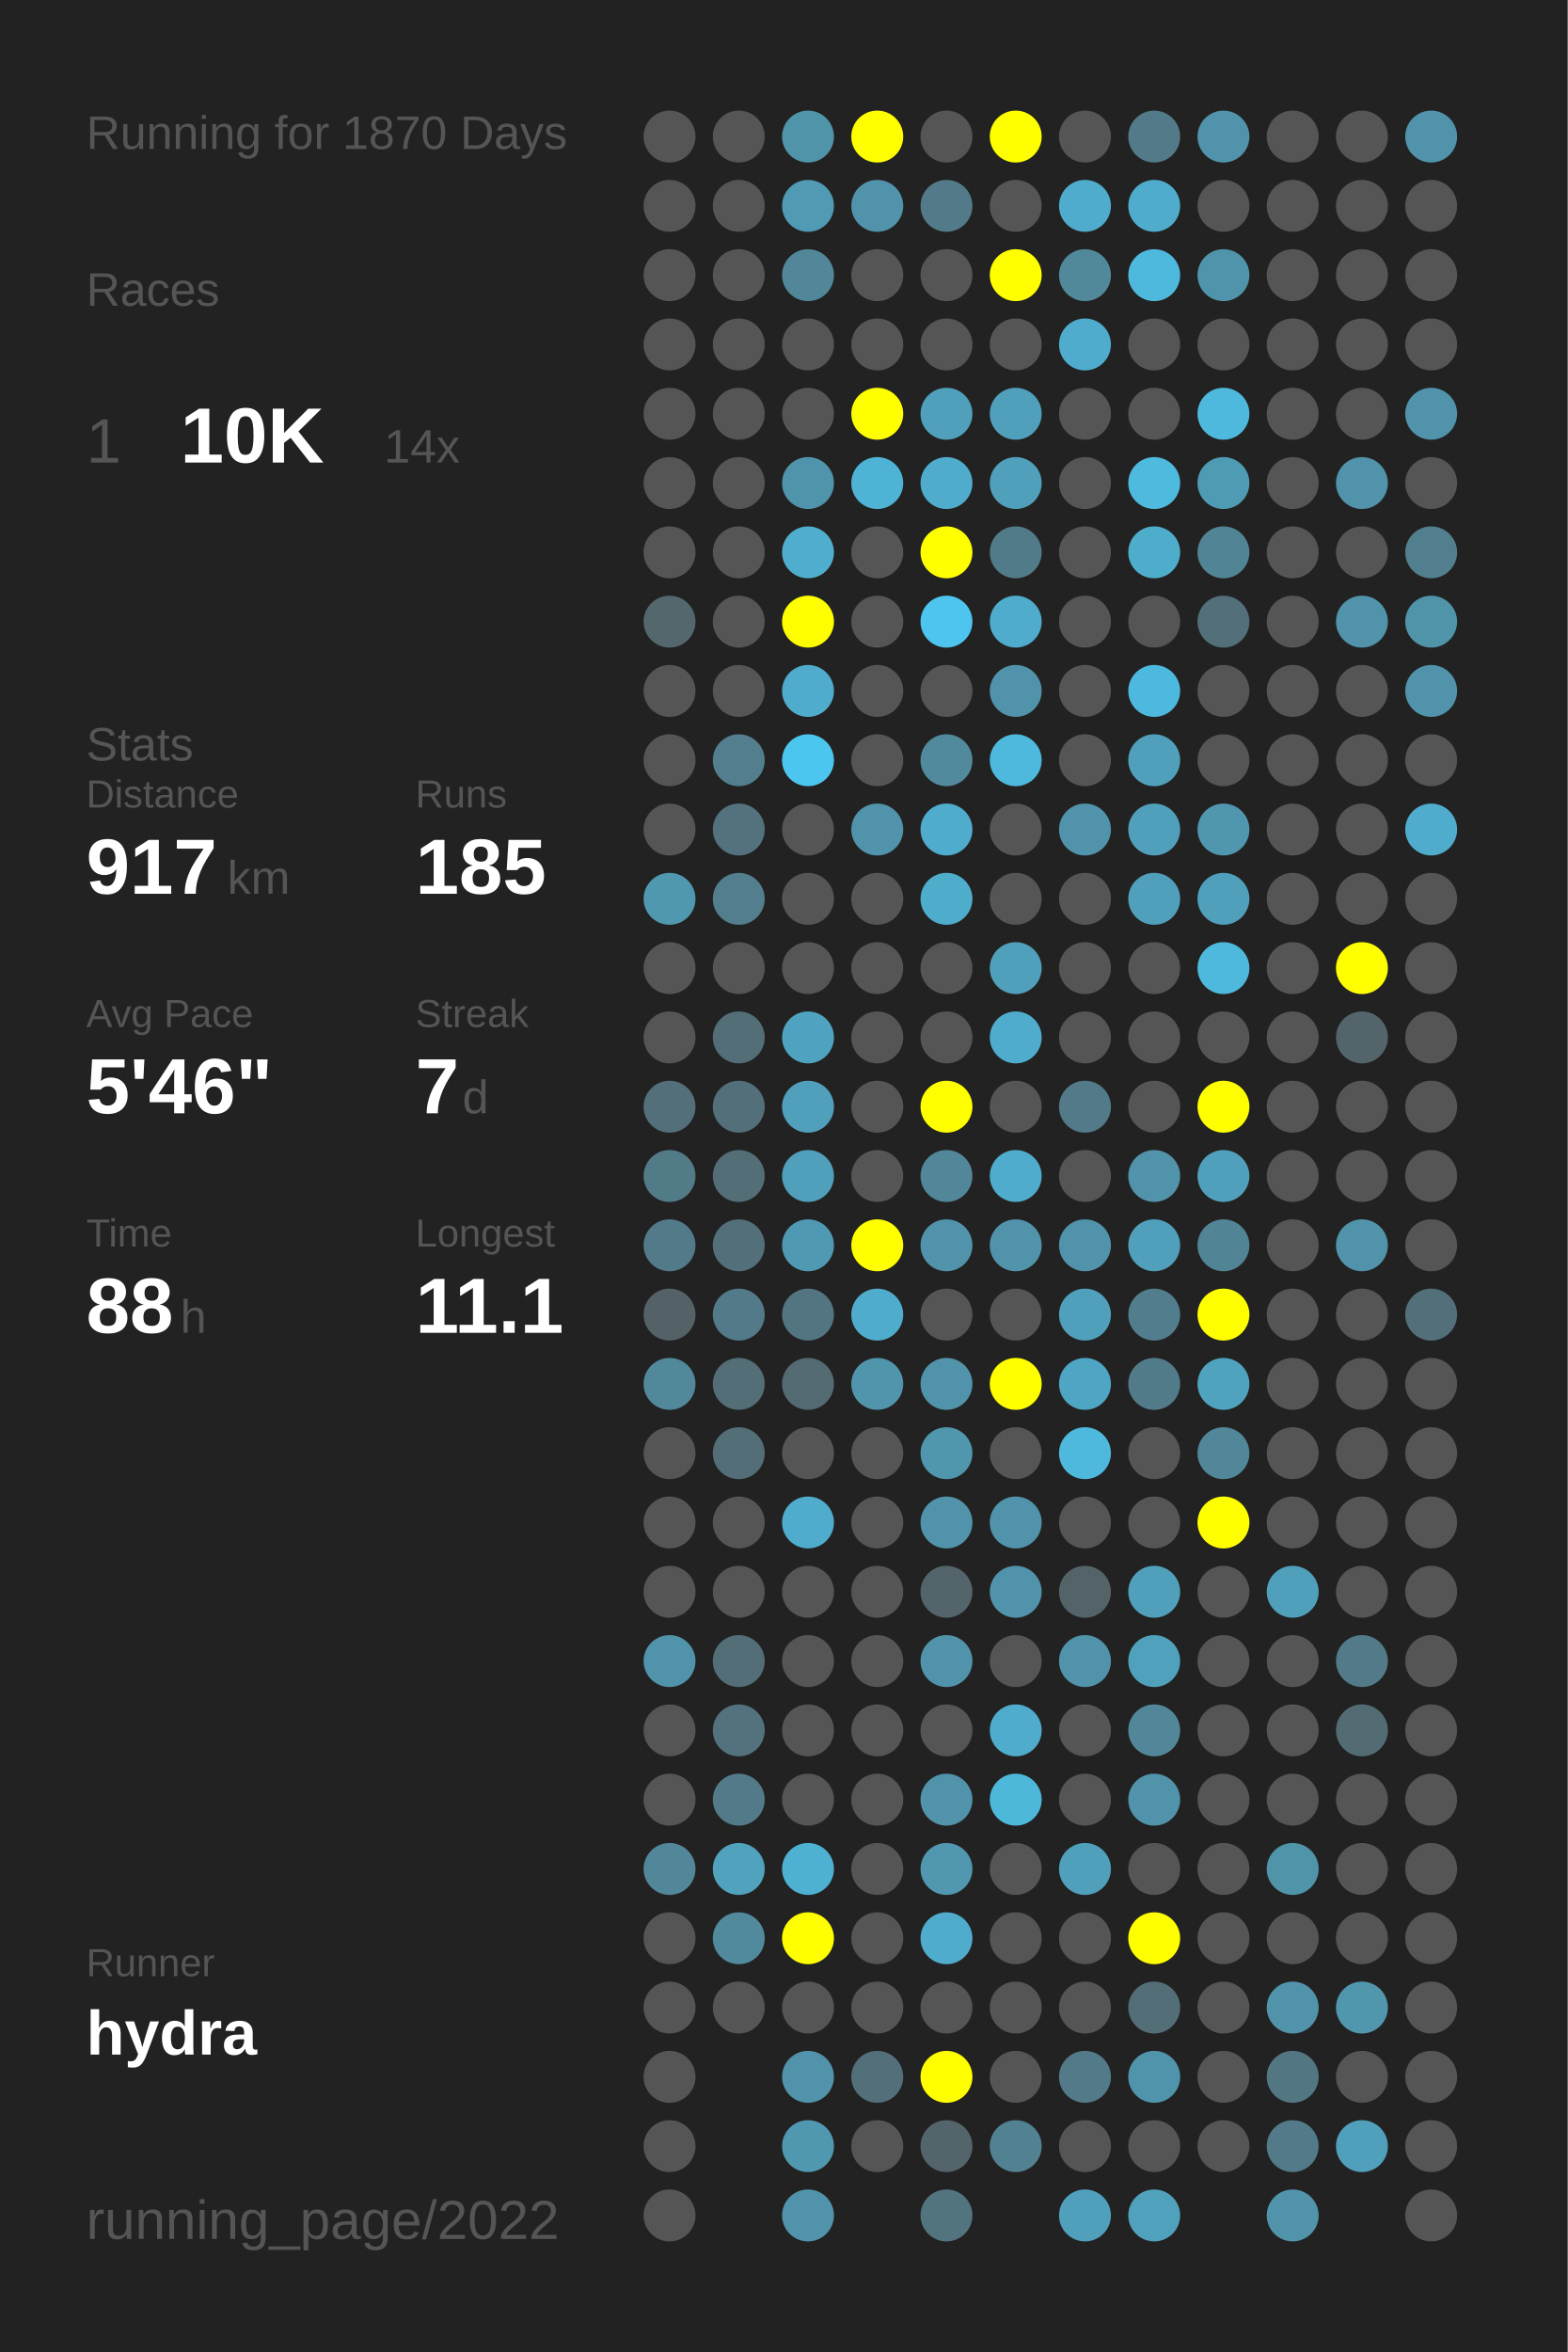
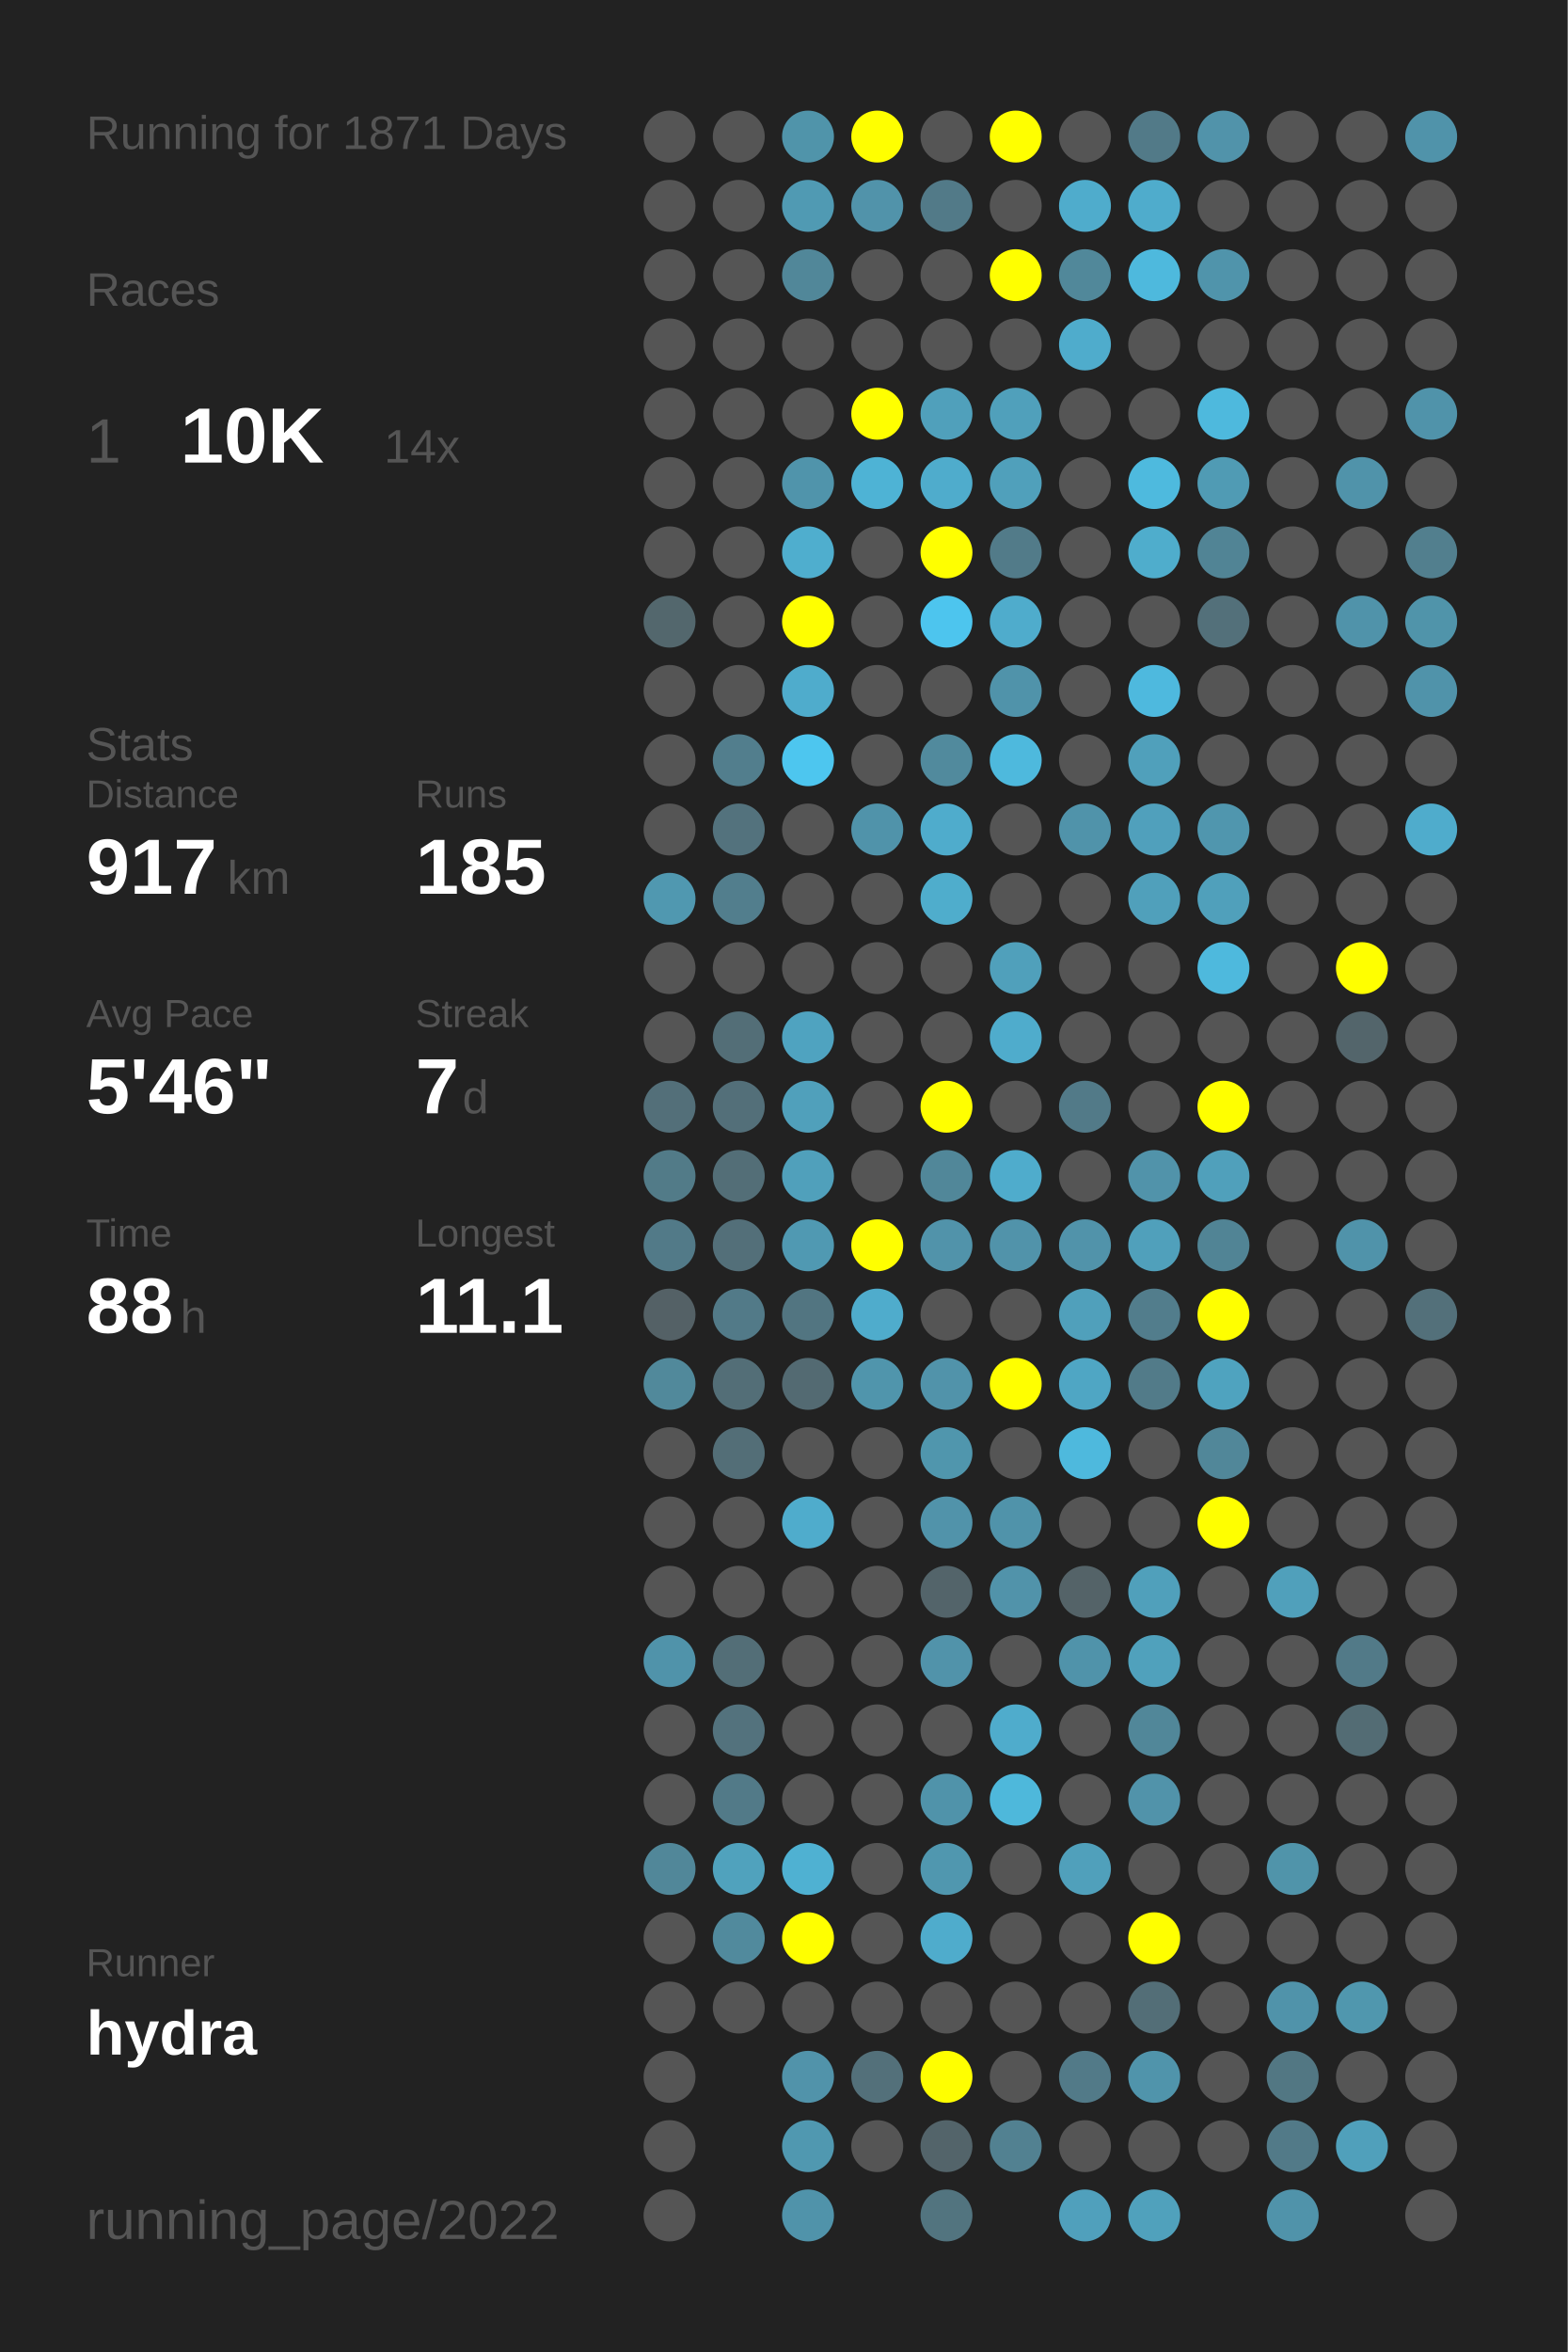
<svg xmlns="http://www.w3.org/2000/svg" baseProfile="full" height="300mm" version="1.1" viewBox="0,0,200,300" width="200mm">
  <defs />
  <rect fill="#222222" height="300" width="200" x="0" y="0" />
-   <text fill="#555555" style="font-size:6px; font-family:Arial;" x="11" y="19">Running for 1870 Days</text>
+   <text fill="#555555" style="font-size:6px; font-family:Arial;" x="11" y="19">Running for 1871 Days</text>
  <text fill="#555555" style="font-size:6px; font-family:Arial;" x="11" y="39">Races</text>
  <text fill="#555555" style="font-size:8px; font-family:Arial;" x="11" y="59">1</text>
  <text fill="#FFFFFF" style="font-size:10px; font-family:Arial; font-weight:bold;" x="23" y="59">10K</text>
  <text fill="#555555" style="font-size:6px; font-family:Arial;" x="49" y="59">14x</text>
  <text fill="#555555" style="font-size:6px; font-family:Arial;" x="11" y="97">Stats</text>
  <text fill="#555555" style="font-size:5px; font-family:Arial;" x="11" y="103">Distance</text>
  <text fill="#FFFFFF" style="font-size:10px; font-family:Arial; font-weight:bold;" x="11" y="114">917</text>
  <text fill="#555555" style="font-size:6px; font-family:Arial;" x="29" y="114">km</text>
  <text fill="#555555" style="font-size:5px; font-family:Arial;" x="53" y="103">Runs</text>
  <text fill="#FFFFFF" style="font-size:10px; font-family:Arial; font-weight:bold;" x="53" y="114">185</text>
  <text fill="#555555" style="font-size:5px; font-family:Arial;" x="11" y="131">Avg Pace</text>
  <text fill="#FFFFFF" style="font-size:10px; font-family:Arial; font-weight:bold;" x="11" y="142">5'46"</text>
  <text fill="#555555" style="font-size:5px; font-family:Arial;" x="53" y="131">Streak</text>
  <text fill="#FFFFFF" style="font-size:10px; font-family:Arial; font-weight:bold;" x="53" y="142">7</text>
  <text fill="#555555" style="font-size:6px; font-family:Arial;" x="59" y="142">d</text>
  <text fill="#555555" style="font-size:5px; font-family:Arial;" x="11" y="159">Time</text>
  <text fill="#FFFFFF" style="font-size:10px; font-family:Arial; font-weight:bold;" x="11" y="170">88</text>
  <text fill="#555555" style="font-size:6px; font-family:Arial;" x="23" y="170">h</text>
  <text fill="#555555" style="font-size:5px; font-family:Arial;" x="53" y="159">Longest</text>
  <text fill="#FFFFFF" style="font-size:10px; font-family:Arial; font-weight:bold;" x="53" y="170">11.1</text>
  <text fill="#555555" style="font-size:5px; font-family:Arial;" x="11" y="252.065">Runner</text>
  <text fill="#FFFFFF" style="font-size:8px; font-family:Arial; font-weight:bold;" x="11" y="262.065">hydra</text>
  <text fill="#555555" style="font-size:7px; font-family:Arial;" x="11" y="285.581">running_page/2022</text>
  <circle cx="85.417" cy="17.419" fill="#555555" r="3.312" />
  <circle cx="85.417" cy="26.258" fill="#555555" r="3.312" />
  <circle cx="85.417" cy="35.097" fill="#555555" r="3.312" />
  <circle cx="85.417" cy="43.935" fill="#555555" r="3.312" />
  <circle cx="85.417" cy="52.774" fill="#555555" r="3.312" />
  <circle cx="85.417" cy="61.613" fill="#555555" r="3.312" />
  <circle cx="85.417" cy="70.452" fill="#555555" r="3.312" />
  <circle cx="85.417" cy="79.29" fill="#53676d" r="3.312" />
  <circle cx="85.417" cy="88.129" fill="#555555" r="3.312" />
  <circle cx="85.417" cy="96.968" fill="#555555" r="3.312" />
  <circle cx="85.417" cy="105.806" fill="#555555" r="3.312" />
  <circle cx="85.417" cy="114.645" fill="#5098b0" r="3.312" />
  <circle cx="85.417" cy="123.484" fill="#555555" r="3.312" />
  <circle cx="85.417" cy="132.323" fill="#555555" r="3.312" />
  <circle cx="85.417" cy="141.161" fill="#536f79" r="3.312" />
  <circle cx="85.417" cy="150" fill="#527b88" r="3.312" />
  <circle cx="85.417" cy="158.839" fill="#527a88" r="3.312" />
  <circle cx="85.417" cy="167.677" fill="#546166" r="3.312" />
  <circle cx="85.417" cy="176.516" fill="#51899b" r="3.312" />
  <circle cx="85.417" cy="185.355" fill="#555555" r="3.312" />
  <circle cx="85.417" cy="194.194" fill="#555555" r="3.312" />
  <circle cx="85.417" cy="203.032" fill="#555555" r="3.312" />
  <circle cx="85.417" cy="211.871" fill="#5093aa" r="3.312" />
  <circle cx="85.417" cy="220.71" fill="#555555" r="3.312" />
  <circle cx="85.417" cy="229.548" fill="#555555" r="3.312" />
  <circle cx="85.417" cy="238.387" fill="#518799" r="3.312" />
  <circle cx="85.417" cy="247.226" fill="#555555" r="3.312" />
  <circle cx="85.417" cy="256.065" fill="#555555" r="3.312" />
  <circle cx="85.417" cy="264.903" fill="#555555" r="3.312" />
  <circle cx="85.417" cy="273.742" fill="#555555" r="3.312" />
  <circle cx="85.417" cy="282.581" fill="#555555" r="3.312" />
  <circle cx="94.25" cy="17.419" fill="#555555" r="3.312" />
  <circle cx="94.25" cy="26.258" fill="#555555" r="3.312" />
  <circle cx="94.25" cy="35.097" fill="#555555" r="3.312" />
  <circle cx="94.25" cy="43.935" fill="#555555" r="3.312" />
  <circle cx="94.25" cy="52.774" fill="#555555" r="3.312" />
  <circle cx="94.25" cy="61.613" fill="#555555" r="3.312" />
  <circle cx="94.25" cy="70.452" fill="#555555" r="3.312" />
  <circle cx="94.25" cy="79.29" fill="#555555" r="3.312" />
  <circle cx="94.25" cy="88.129" fill="#555555" r="3.312" />
  <circle cx="94.25" cy="96.968" fill="#527e8d" r="3.312" />
  <circle cx="94.25" cy="105.806" fill="#53727d" r="3.312" />
  <circle cx="94.25" cy="114.645" fill="#527e8d" r="3.312" />
  <circle cx="94.25" cy="123.484" fill="#555555" r="3.312" />
  <circle cx="94.25" cy="132.323" fill="#536e77" r="3.312" />
  <circle cx="94.25" cy="141.161" fill="#536f79" r="3.312" />
  <circle cx="94.25" cy="150" fill="#536e77" r="3.312" />
  <circle cx="94.25" cy="158.839" fill="#536f79" r="3.312" />
  <circle cx="94.25" cy="167.677" fill="#527a88" r="3.312" />
  <circle cx="94.25" cy="176.516" fill="#536e77" r="3.312" />
  <circle cx="94.25" cy="185.355" fill="#536e77" r="3.312" />
  <circle cx="94.25" cy="194.194" fill="#555555" r="3.312" />
  <circle cx="94.25" cy="203.032" fill="#555555" r="3.312" />
  <circle cx="94.25" cy="211.871" fill="#536e77" r="3.312" />
  <circle cx="94.25" cy="220.71" fill="#53727d" r="3.312" />
  <circle cx="94.25" cy="229.548" fill="#527a88" r="3.312" />
  <circle cx="94.25" cy="238.387" fill="#50a2bd" r="3.312" />
  <circle cx="94.25" cy="247.226" fill="#518a9d" r="3.312" />
  <circle cx="94.25" cy="256.065" fill="#555555" r="3.312" />
  <circle cx="103.083" cy="17.419" fill="#5094aa" r="3.312" />
  <circle cx="103.083" cy="26.258" fill="#509ab3" r="3.312" />
  <circle cx="103.083" cy="35.097" fill="#518799" r="3.312" />
  <circle cx="103.083" cy="43.935" fill="#555555" r="3.312" />
  <circle cx="103.083" cy="52.774" fill="#555555" r="3.312" />
  <circle cx="103.083" cy="61.613" fill="#5094ab" r="3.312" />
  <circle cx="103.083" cy="70.452" fill="#4faece" r="3.312" />
  <circle cx="103.083" cy="79.29" fill="#FFFF00" r="3.312" />
  <circle cx="103.083" cy="88.129" fill="#4faccc" r="3.312" />
  <circle cx="103.083" cy="96.968" fill="#4dc6ef" r="3.312" />
  <circle cx="103.083" cy="105.806" fill="#555555" r="3.312" />
  <circle cx="103.083" cy="114.645" fill="#555555" r="3.312" />
  <circle cx="103.083" cy="123.484" fill="#555555" r="3.312" />
  <circle cx="103.083" cy="132.323" fill="#4fa3c0" r="3.312" />
  <circle cx="103.083" cy="141.161" fill="#50a0bb" r="3.312" />
  <circle cx="103.083" cy="150" fill="#50a0bb" r="3.312" />
  <circle cx="103.083" cy="158.839" fill="#5099b2" r="3.312" />
  <circle cx="103.083" cy="167.677" fill="#527581" r="3.312" />
  <circle cx="103.083" cy="176.516" fill="#536a72" r="3.312" />
  <circle cx="103.083" cy="185.355" fill="#555555" r="3.312" />
  <circle cx="103.083" cy="194.194" fill="#4faccc" r="3.312" />
  <circle cx="103.083" cy="203.032" fill="#555555" r="3.312" />
  <circle cx="103.083" cy="211.871" fill="#555555" r="3.312" />
  <circle cx="103.083" cy="220.71" fill="#555555" r="3.312" />
  <circle cx="103.083" cy="229.548" fill="#555555" r="3.312" />
  <circle cx="103.083" cy="238.387" fill="#4fb1d2" r="3.312" />
  <circle cx="103.083" cy="247.226" fill="#FFFF00" r="3.312" />
  <circle cx="103.083" cy="256.065" fill="#555555" r="3.312" />
  <circle cx="103.083" cy="264.903" fill="#5193aa" r="3.312" />
  <circle cx="103.083" cy="273.742" fill="#5098b0" r="3.312" />
  <circle cx="103.083" cy="282.581" fill="#5093aa" r="3.312" />
  <circle cx="111.917" cy="17.419" fill="#FFFF00" r="3.312" />
  <circle cx="111.917" cy="26.258" fill="#5193aa" r="3.312" />
  <circle cx="111.917" cy="35.097" fill="#555555" r="3.312" />
  <circle cx="111.917" cy="43.935" fill="#555555" r="3.312" />
  <circle cx="111.917" cy="52.774" fill="#FFFF00" r="3.312" />
  <circle cx="111.917" cy="61.613" fill="#4eb3d5" r="3.312" />
  <circle cx="111.917" cy="70.452" fill="#555555" r="3.312" />
  <circle cx="111.917" cy="79.29" fill="#555555" r="3.312" />
  <circle cx="111.917" cy="88.129" fill="#555555" r="3.312" />
  <circle cx="111.917" cy="96.968" fill="#555555" r="3.312" />
  <circle cx="111.917" cy="105.806" fill="#5093aa" r="3.312" />
  <circle cx="111.917" cy="114.645" fill="#555555" r="3.312" />
  <circle cx="111.917" cy="123.484" fill="#555555" r="3.312" />
  <circle cx="111.917" cy="132.323" fill="#555555" r="3.312" />
  <circle cx="111.917" cy="141.161" fill="#555555" r="3.312" />
  <circle cx="111.917" cy="150" fill="#555555" r="3.312" />
  <circle cx="111.917" cy="158.839" fill="#FFFF00" r="3.312" />
  <circle cx="111.917" cy="167.677" fill="#4faccc" r="3.312" />
  <circle cx="111.917" cy="176.516" fill="#5095ac" r="3.312" />
  <circle cx="111.917" cy="185.355" fill="#555555" r="3.312" />
  <circle cx="111.917" cy="194.194" fill="#555555" r="3.312" />
  <circle cx="111.917" cy="203.032" fill="#555555" r="3.312" />
  <circle cx="111.917" cy="211.871" fill="#555555" r="3.312" />
  <circle cx="111.917" cy="220.71" fill="#555555" r="3.312" />
  <circle cx="111.917" cy="229.548" fill="#555555" r="3.312" />
  <circle cx="111.917" cy="238.387" fill="#555555" r="3.312" />
  <circle cx="111.917" cy="247.226" fill="#555555" r="3.312" />
  <circle cx="111.917" cy="256.065" fill="#555555" r="3.312" />
  <circle cx="111.917" cy="264.903" fill="#53707a" r="3.312" />
  <circle cx="111.917" cy="273.742" fill="#555555" r="3.312" />
  <circle cx="120.75" cy="17.419" fill="#555555" r="3.312" />
  <circle cx="120.75" cy="26.258" fill="#527a88" r="3.312" />
  <circle cx="120.75" cy="35.097" fill="#555555" r="3.312" />
  <circle cx="120.75" cy="43.935" fill="#555555" r="3.312" />
  <circle cx="120.75" cy="52.774" fill="#50a0bb" r="3.312" />
  <circle cx="120.75" cy="61.613" fill="#4faccc" r="3.312" />
  <circle cx="120.75" cy="70.452" fill="#FFFF00" r="3.312" />
  <circle cx="120.75" cy="79.29" fill="#4dc5ee" r="3.312" />
  <circle cx="120.75" cy="88.129" fill="#555555" r="3.312" />
  <circle cx="120.75" cy="96.968" fill="#518a9d" r="3.312" />
  <circle cx="120.75" cy="105.806" fill="#4faccc" r="3.312" />
  <circle cx="120.75" cy="114.645" fill="#4fadcc" r="3.312" />
  <circle cx="120.75" cy="123.484" fill="#555555" r="3.312" />
  <circle cx="120.75" cy="132.323" fill="#555555" r="3.312" />
  <circle cx="120.75" cy="141.161" fill="#FFFF00" r="3.312" />
  <circle cx="120.75" cy="150" fill="#518799" r="3.312" />
  <circle cx="120.75" cy="158.839" fill="#5193aa" r="3.312" />
  <circle cx="120.75" cy="167.677" fill="#555555" r="3.312" />
  <circle cx="120.75" cy="176.516" fill="#5193aa" r="3.312" />
  <circle cx="120.75" cy="185.355" fill="#5096ad" r="3.312" />
  <circle cx="120.75" cy="194.194" fill="#5193aa" r="3.312" />
  <circle cx="120.75" cy="203.032" fill="#53646a" r="3.312" />
  <circle cx="120.75" cy="211.871" fill="#5193aa" r="3.312" />
  <circle cx="120.75" cy="220.71" fill="#555555" r="3.312" />
  <circle cx="120.75" cy="229.548" fill="#5093aa" r="3.312" />
  <circle cx="120.75" cy="238.387" fill="#5097af" r="3.312" />
  <circle cx="120.75" cy="247.226" fill="#4faccc" r="3.312" />
  <circle cx="120.75" cy="256.065" fill="#555555" r="3.312" />
  <circle cx="120.75" cy="264.903" fill="#FFFF00" r="3.312" />
  <circle cx="120.75" cy="273.742" fill="#53646a" r="3.312" />
  <circle cx="120.75" cy="282.581" fill="#52747f" r="3.312" />
  <circle cx="129.583" cy="17.419" fill="#FFFF00" r="3.312" />
  <circle cx="129.583" cy="26.258" fill="#555555" r="3.312" />
  <circle cx="129.583" cy="35.097" fill="#FFFF00" r="3.312" />
  <circle cx="129.583" cy="43.935" fill="#555555" r="3.312" />
  <circle cx="129.583" cy="52.774" fill="#50a0bb" r="3.312" />
  <circle cx="129.583" cy="61.613" fill="#50a0bb" r="3.312" />
  <circle cx="129.583" cy="70.452" fill="#527b89" r="3.312" />
  <circle cx="129.583" cy="79.29" fill="#4faccc" r="3.312" />
  <circle cx="129.583" cy="88.129" fill="#5093aa" r="3.312" />
  <circle cx="129.583" cy="96.968" fill="#4eb9dd" r="3.312" />
  <circle cx="129.583" cy="105.806" fill="#555555" r="3.312" />
  <circle cx="129.583" cy="114.645" fill="#555555" r="3.312" />
  <circle cx="129.583" cy="123.484" fill="#50a0bb" r="3.312" />
  <circle cx="129.583" cy="132.323" fill="#4faccc" r="3.312" />
  <circle cx="129.583" cy="141.161" fill="#555555" r="3.312" />
  <circle cx="129.583" cy="150" fill="#4faccc" r="3.312" />
  <circle cx="129.583" cy="158.839" fill="#5193aa" r="3.312" />
  <circle cx="129.583" cy="167.677" fill="#555555" r="3.312" />
  <circle cx="129.583" cy="176.516" fill="#FFFF00" r="3.312" />
  <circle cx="129.583" cy="185.355" fill="#555555" r="3.312" />
  <circle cx="129.583" cy="194.194" fill="#5093aa" r="3.312" />
  <circle cx="129.583" cy="203.032" fill="#5193aa" r="3.312" />
  <circle cx="129.583" cy="211.871" fill="#555555" r="3.312" />
  <circle cx="129.583" cy="220.71" fill="#4faccc" r="3.312" />
  <circle cx="129.583" cy="229.548" fill="#4eb8db" r="3.312" />
  <circle cx="129.583" cy="238.387" fill="#555555" r="3.312" />
  <circle cx="129.583" cy="247.226" fill="#555555" r="3.312" />
  <circle cx="129.583" cy="256.065" fill="#555555" r="3.312" />
  <circle cx="129.583" cy="264.903" fill="#555555" r="3.312" />
  <circle cx="129.583" cy="273.742" fill="#528191" r="3.312" />
  <circle cx="138.417" cy="17.419" fill="#555555" r="3.312" />
  <circle cx="138.417" cy="26.258" fill="#4faccc" r="3.312" />
  <circle cx="138.417" cy="35.097" fill="#51889a" r="3.312" />
  <circle cx="138.417" cy="43.935" fill="#4faccc" r="3.312" />
  <circle cx="138.417" cy="52.774" fill="#555555" r="3.312" />
  <circle cx="138.417" cy="61.613" fill="#555555" r="3.312" />
  <circle cx="138.417" cy="70.452" fill="#555555" r="3.312" />
  <circle cx="138.417" cy="79.29" fill="#555555" r="3.312" />
  <circle cx="138.417" cy="88.129" fill="#555555" r="3.312" />
  <circle cx="138.417" cy="96.968" fill="#555555" r="3.312" />
  <circle cx="138.417" cy="105.806" fill="#5093aa" r="3.312" />
  <circle cx="138.417" cy="114.645" fill="#555555" r="3.312" />
  <circle cx="138.417" cy="123.484" fill="#555555" r="3.312" />
  <circle cx="138.417" cy="132.323" fill="#555555" r="3.312" />
  <circle cx="138.417" cy="141.161" fill="#527a88" r="3.312" />
  <circle cx="138.417" cy="150" fill="#555555" r="3.312" />
  <circle cx="138.417" cy="158.839" fill="#5193aa" r="3.312" />
  <circle cx="138.417" cy="167.677" fill="#50a0bb" r="3.312" />
  <circle cx="138.417" cy="176.516" fill="#4fa6c4" r="3.312" />
  <circle cx="138.417" cy="185.355" fill="#4eb9dd" r="3.312" />
  <circle cx="138.417" cy="194.194" fill="#555555" r="3.312" />
  <circle cx="138.417" cy="203.032" fill="#546368" r="3.312" />
  <circle cx="138.417" cy="211.871" fill="#5093aa" r="3.312" />
  <circle cx="138.417" cy="220.71" fill="#555555" r="3.312" />
  <circle cx="138.417" cy="229.548" fill="#555555" r="3.312" />
  <circle cx="138.417" cy="238.387" fill="#50a0bb" r="3.312" />
  <circle cx="138.417" cy="247.226" fill="#555555" r="3.312" />
  <circle cx="138.417" cy="256.065" fill="#555555" r="3.312" />
  <circle cx="138.417" cy="264.903" fill="#527a88" r="3.312" />
  <circle cx="138.417" cy="273.742" fill="#555555" r="3.312" />
  <circle cx="138.417" cy="282.581" fill="#50a0bc" r="3.312" />
  <circle cx="147.25" cy="17.419" fill="#527a88" r="3.312" />
  <circle cx="147.25" cy="26.258" fill="#4faccc" r="3.312" />
  <circle cx="147.25" cy="35.097" fill="#4eb9dd" r="3.312" />
  <circle cx="147.25" cy="43.935" fill="#555555" r="3.312" />
  <circle cx="147.25" cy="52.774" fill="#555555" r="3.312" />
  <circle cx="147.25" cy="61.613" fill="#4ebade" r="3.312" />
  <circle cx="147.25" cy="70.452" fill="#4fadcc" r="3.312" />
  <circle cx="147.25" cy="79.29" fill="#555555" r="3.312" />
  <circle cx="147.25" cy="88.129" fill="#4eb9de" r="3.312" />
  <circle cx="147.25" cy="96.968" fill="#50a0bb" r="3.312" />
  <circle cx="147.25" cy="105.806" fill="#50a0bc" r="3.312" />
  <circle cx="147.25" cy="114.645" fill="#50a0bb" r="3.312" />
  <circle cx="147.25" cy="123.484" fill="#555555" r="3.312" />
  <circle cx="147.25" cy="132.323" fill="#555555" r="3.312" />
  <circle cx="147.25" cy="141.161" fill="#555555" r="3.312" />
  <circle cx="147.25" cy="150" fill="#5193aa" r="3.312" />
  <circle cx="147.25" cy="158.839" fill="#50a0bb" r="3.312" />
  <circle cx="147.25" cy="167.677" fill="#527d8c" r="3.312" />
  <circle cx="147.25" cy="176.516" fill="#527b89" r="3.312" />
  <circle cx="147.25" cy="185.355" fill="#555555" r="3.312" />
  <circle cx="147.25" cy="194.194" fill="#555555" r="3.312" />
  <circle cx="147.25" cy="203.032" fill="#50a0bb" r="3.312" />
  <circle cx="147.25" cy="211.871" fill="#50a1bc" r="3.312" />
  <circle cx="147.25" cy="220.71" fill="#518799" r="3.312" />
  <circle cx="147.25" cy="229.548" fill="#5193aa" r="3.312" />
  <circle cx="147.25" cy="238.387" fill="#555555" r="3.312" />
  <circle cx="147.25" cy="247.226" fill="#FFFF00" r="3.312" />
  <circle cx="147.25" cy="256.065" fill="#536e77" r="3.312" />
  <circle cx="147.25" cy="264.903" fill="#5094ab" r="3.312" />
  <circle cx="147.25" cy="273.742" fill="#555555" r="3.312" />
  <circle cx="147.25" cy="282.581" fill="#50a1bc" r="3.312" />
  <circle cx="156.083" cy="17.419" fill="#5193aa" r="3.312" />
  <circle cx="156.083" cy="26.258" fill="#555555" r="3.312" />
  <circle cx="156.083" cy="35.097" fill="#5094ab" r="3.312" />
  <circle cx="156.083" cy="43.935" fill="#555555" r="3.312" />
  <circle cx="156.083" cy="52.774" fill="#4eb9dd" r="3.312" />
  <circle cx="156.083" cy="61.613" fill="#509bb4" r="3.312" />
  <circle cx="156.083" cy="70.452" fill="#518495" r="3.312" />
  <circle cx="156.083" cy="79.29" fill="#53707a" r="3.312" />
  <circle cx="156.083" cy="88.129" fill="#555555" r="3.312" />
  <circle cx="156.083" cy="96.968" fill="#555555" r="3.312" />
  <circle cx="156.083" cy="105.806" fill="#5096ae" r="3.312" />
  <circle cx="156.083" cy="114.645" fill="#50a0bb" r="3.312" />
  <circle cx="156.083" cy="123.484" fill="#4eb9dd" r="3.312" />
  <circle cx="156.083" cy="132.323" fill="#555555" r="3.312" />
  <circle cx="156.083" cy="141.161" fill="#FFFF00" r="3.312" />
  <circle cx="156.083" cy="150" fill="#50a0bb" r="3.312" />
  <circle cx="156.083" cy="158.839" fill="#518495" r="3.312" />
  <circle cx="156.083" cy="167.677" fill="#FFFF00" r="3.312" />
  <circle cx="156.083" cy="176.516" fill="#4fa3bf" r="3.312" />
  <circle cx="156.083" cy="185.355" fill="#518799" r="3.312" />
  <circle cx="156.083" cy="194.194" fill="#FFFF00" r="3.312" />
  <circle cx="156.083" cy="203.032" fill="#555555" r="3.312" />
  <circle cx="156.083" cy="211.871" fill="#555555" r="3.312" />
  <circle cx="156.083" cy="220.71" fill="#555555" r="3.312" />
  <circle cx="156.083" cy="229.548" fill="#555555" r="3.312" />
  <circle cx="156.083" cy="238.387" fill="#555555" r="3.312" />
  <circle cx="156.083" cy="247.226" fill="#555555" r="3.312" />
  <circle cx="156.083" cy="256.065" fill="#555555" r="3.312" />
  <circle cx="156.083" cy="264.903" fill="#555555" r="3.312" />
  <circle cx="156.083" cy="273.742" fill="#555555" r="3.312" />
  <circle cx="164.917" cy="17.419" fill="#555555" r="3.312" />
  <circle cx="164.917" cy="26.258" fill="#555555" r="3.312" />
  <circle cx="164.917" cy="35.097" fill="#555555" r="3.312" />
  <circle cx="164.917" cy="43.935" fill="#555555" r="3.312" />
  <circle cx="164.917" cy="52.774" fill="#555555" r="3.312" />
  <circle cx="164.917" cy="61.613" fill="#555555" r="3.312" />
  <circle cx="164.917" cy="70.452" fill="#555555" r="3.312" />
  <circle cx="164.917" cy="79.29" fill="#555555" r="3.312" />
  <circle cx="164.917" cy="88.129" fill="#555555" r="3.312" />
  <circle cx="164.917" cy="96.968" fill="#555555" r="3.312" />
  <circle cx="164.917" cy="105.806" fill="#555555" r="3.312" />
  <circle cx="164.917" cy="114.645" fill="#555555" r="3.312" />
  <circle cx="164.917" cy="123.484" fill="#555555" r="3.312" />
  <circle cx="164.917" cy="132.323" fill="#555555" r="3.312" />
  <circle cx="164.917" cy="141.161" fill="#555555" r="3.312" />
  <circle cx="164.917" cy="150" fill="#555555" r="3.312" />
  <circle cx="164.917" cy="158.839" fill="#555555" r="3.312" />
  <circle cx="164.917" cy="167.677" fill="#555555" r="3.312" />
  <circle cx="164.917" cy="176.516" fill="#555555" r="3.312" />
  <circle cx="164.917" cy="185.355" fill="#555555" r="3.312" />
  <circle cx="164.917" cy="194.194" fill="#555555" r="3.312" />
  <circle cx="164.917" cy="203.032" fill="#50a0bb" r="3.312" />
  <circle cx="164.917" cy="211.871" fill="#555555" r="3.312" />
  <circle cx="164.917" cy="220.71" fill="#555555" r="3.312" />
  <circle cx="164.917" cy="229.548" fill="#555555" r="3.312" />
  <circle cx="164.917" cy="238.387" fill="#5094aa" r="3.312" />
  <circle cx="164.917" cy="247.226" fill="#555555" r="3.312" />
  <circle cx="164.917" cy="256.065" fill="#5093aa" r="3.312" />
  <circle cx="164.917" cy="264.903" fill="#527783" r="3.312" />
  <circle cx="164.917" cy="273.742" fill="#527a88" r="3.312" />
  <circle cx="164.917" cy="282.581" fill="#5093aa" r="3.312" />
  <circle cx="173.75" cy="17.419" fill="#555555" r="3.312" />
  <circle cx="173.75" cy="26.258" fill="#555555" r="3.312" />
  <circle cx="173.75" cy="35.097" fill="#555555" r="3.312" />
  <circle cx="173.75" cy="43.935" fill="#555555" r="3.312" />
  <circle cx="173.75" cy="52.774" fill="#555555" r="3.312" />
  <circle cx="173.75" cy="61.613" fill="#5093aa" r="3.312" />
  <circle cx="173.75" cy="70.452" fill="#555555" r="3.312" />
  <circle cx="173.75" cy="79.29" fill="#5093aa" r="3.312" />
  <circle cx="173.75" cy="88.129" fill="#555555" r="3.312" />
  <circle cx="173.75" cy="96.968" fill="#555555" r="3.312" />
  <circle cx="173.75" cy="105.806" fill="#555555" r="3.312" />
  <circle cx="173.75" cy="114.645" fill="#555555" r="3.312" />
  <circle cx="173.75" cy="123.484" fill="#FFFF00" r="3.312" />
  <circle cx="173.75" cy="132.323" fill="#53656b" r="3.312" />
  <circle cx="173.75" cy="141.161" fill="#555555" r="3.312" />
  <circle cx="173.75" cy="150" fill="#555555" r="3.312" />
  <circle cx="173.75" cy="158.839" fill="#5093aa" r="3.312" />
  <circle cx="173.75" cy="167.677" fill="#555555" r="3.312" />
  <circle cx="173.75" cy="176.516" fill="#555555" r="3.312" />
  <circle cx="173.75" cy="185.355" fill="#555555" r="3.312" />
  <circle cx="173.75" cy="194.194" fill="#555555" r="3.312" />
  <circle cx="173.75" cy="203.032" fill="#555555" r="3.312" />
  <circle cx="173.75" cy="211.871" fill="#527a88" r="3.312" />
  <circle cx="173.75" cy="220.71" fill="#536c74" r="3.312" />
  <circle cx="173.75" cy="229.548" fill="#555555" r="3.312" />
  <circle cx="173.75" cy="238.387" fill="#555555" r="3.312" />
  <circle cx="173.75" cy="247.226" fill="#555555" r="3.312" />
  <circle cx="173.75" cy="256.065" fill="#5097ae" r="3.312" />
  <circle cx="173.75" cy="264.903" fill="#555555" r="3.312" />
  <circle cx="173.75" cy="273.742" fill="#50a0bb" r="3.312" />
  <circle cx="182.583" cy="17.419" fill="#5093aa" r="3.312" />
  <circle cx="182.583" cy="26.258" fill="#555555" r="3.312" />
  <circle cx="182.583" cy="35.097" fill="#555555" r="3.312" />
  <circle cx="182.583" cy="43.935" fill="#555555" r="3.312" />
  <circle cx="182.583" cy="52.774" fill="#5093aa" r="3.312" />
  <circle cx="182.583" cy="61.613" fill="#555555" r="3.312" />
  <circle cx="182.583" cy="70.452" fill="#527f8e" r="3.312" />
  <circle cx="182.583" cy="79.29" fill="#5094aa" r="3.312" />
  <circle cx="182.583" cy="88.129" fill="#5093aa" r="3.312" />
  <circle cx="182.583" cy="96.968" fill="#555555" r="3.312" />
  <circle cx="182.583" cy="105.806" fill="#4faccc" r="3.312" />
  <circle cx="182.583" cy="114.645" fill="#555555" r="3.312" />
  <circle cx="182.583" cy="123.484" fill="#555555" r="3.312" />
  <circle cx="182.583" cy="132.323" fill="#555555" r="3.312" />
  <circle cx="182.583" cy="141.161" fill="#555555" r="3.312" />
  <circle cx="182.583" cy="150" fill="#555555" r="3.312" />
  <circle cx="182.583" cy="158.839" fill="#555555" r="3.312" />
  <circle cx="182.583" cy="167.677" fill="#53707a" r="3.312" />
  <circle cx="182.583" cy="176.516" fill="#555555" r="3.312" />
  <circle cx="182.583" cy="185.355" fill="#555555" r="3.312" />
  <circle cx="182.583" cy="194.194" fill="#555555" r="3.312" />
  <circle cx="182.583" cy="203.032" fill="#555555" r="3.312" />
  <circle cx="182.583" cy="211.871" fill="#555555" r="3.312" />
  <circle cx="182.583" cy="220.71" fill="#555555" r="3.312" />
  <circle cx="182.583" cy="229.548" fill="#555555" r="3.312" />
  <circle cx="182.583" cy="238.387" fill="#555555" r="3.312" />
  <circle cx="182.583" cy="247.226" fill="#555555" r="3.312" />
  <circle cx="182.583" cy="256.065" fill="#555555" r="3.312" />
  <circle cx="182.583" cy="264.903" fill="#555555" r="3.312" />
  <circle cx="182.583" cy="273.742" fill="#555555" r="3.312" />
  <circle cx="182.583" cy="282.581" fill="#555555" r="3.312" />
</svg>
